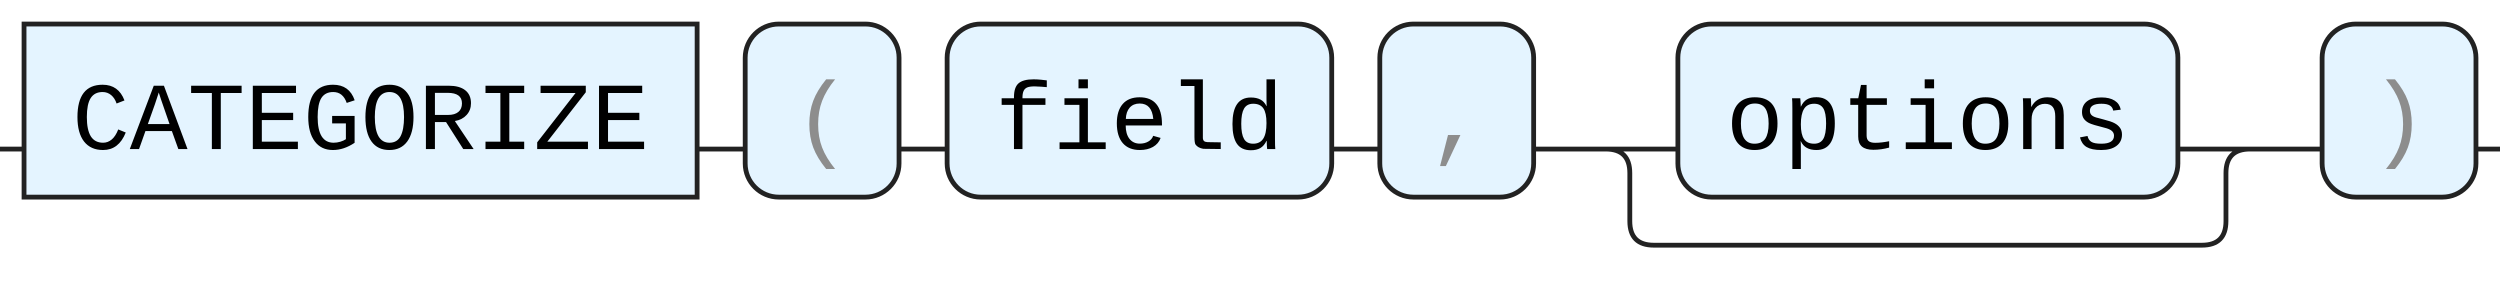
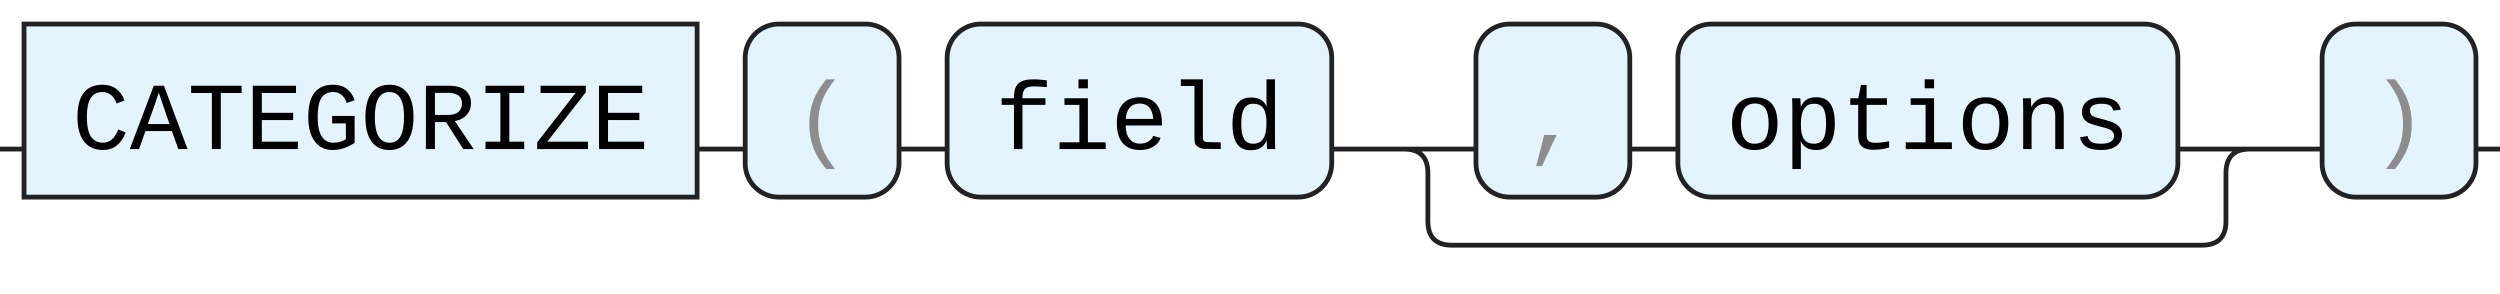
<svg xmlns="http://www.w3.org/2000/svg" version="1.1" width="520" height="61" viewbox="0 0 520 61">
  <defs>
    <style type="text/css">.c{fill:none;stroke:#222222;}.k{fill:#000000;font-family: ui-monospace, SFMono-Regular, Menlo, Monaco, Consolas, "Liberation Mono", "Courier New", monospace;font-size:20px;}.s{fill:#e4f4ff;stroke:#222222;}.syn{fill:#8D8D8D;font-family: ui-monospace, SFMono-Regular, Menlo, Monaco, Consolas, "Liberation Mono", "Courier New", monospace;font-size:20px;}</style>
  </defs>
-   <path class="c" d="M0 31h5m140 0h10m32 0h10m80 0h10m32 0h30m104 0h20m-139 0q5 0 5 5v10q0 5 5 5h114q5 0 5-5v-10q0-5 5-5m5 0h10m32 0h5" />
+   <path class="c" d="M0 31h5m140 0h10m32 0h10m80 0h30m32 0h10m104 0h20m-181 0q5 0 5 5v10q0 5 5 5h156q5 0 5-5v-10q0-5 5-5m5 0h10m32 0h5" />
  <rect class="s" x="5" y="5" width="140" height="36" />
  <text class="k" x="15" y="31">CATEGORIZE</text>
  <rect class="s" x="155" y="5" width="32" height="36" rx="7" />
  <text class="syn" x="165" y="31">(</text>
  <rect class="s" x="197" y="5" width="80" height="36" rx="7" />
  <text class="k" x="207" y="31">field</text>
-   <rect class="s" x="287" y="5" width="32" height="36" rx="7" />
-   <text class="syn" x="297" y="31">,</text>
+   <rect class="s" x="307" y="5" width="32" height="36" rx="7" />
+   <text class="syn" x="317" y="31">,</text>
  <rect class="s" x="349" y="5" width="104" height="36" rx="7" />
  <text class="k" x="359" y="31">options</text>
  <rect class="s" x="483" y="5" width="32" height="36" rx="7" />
  <text class="syn" x="493" y="31">)</text>
</svg>
